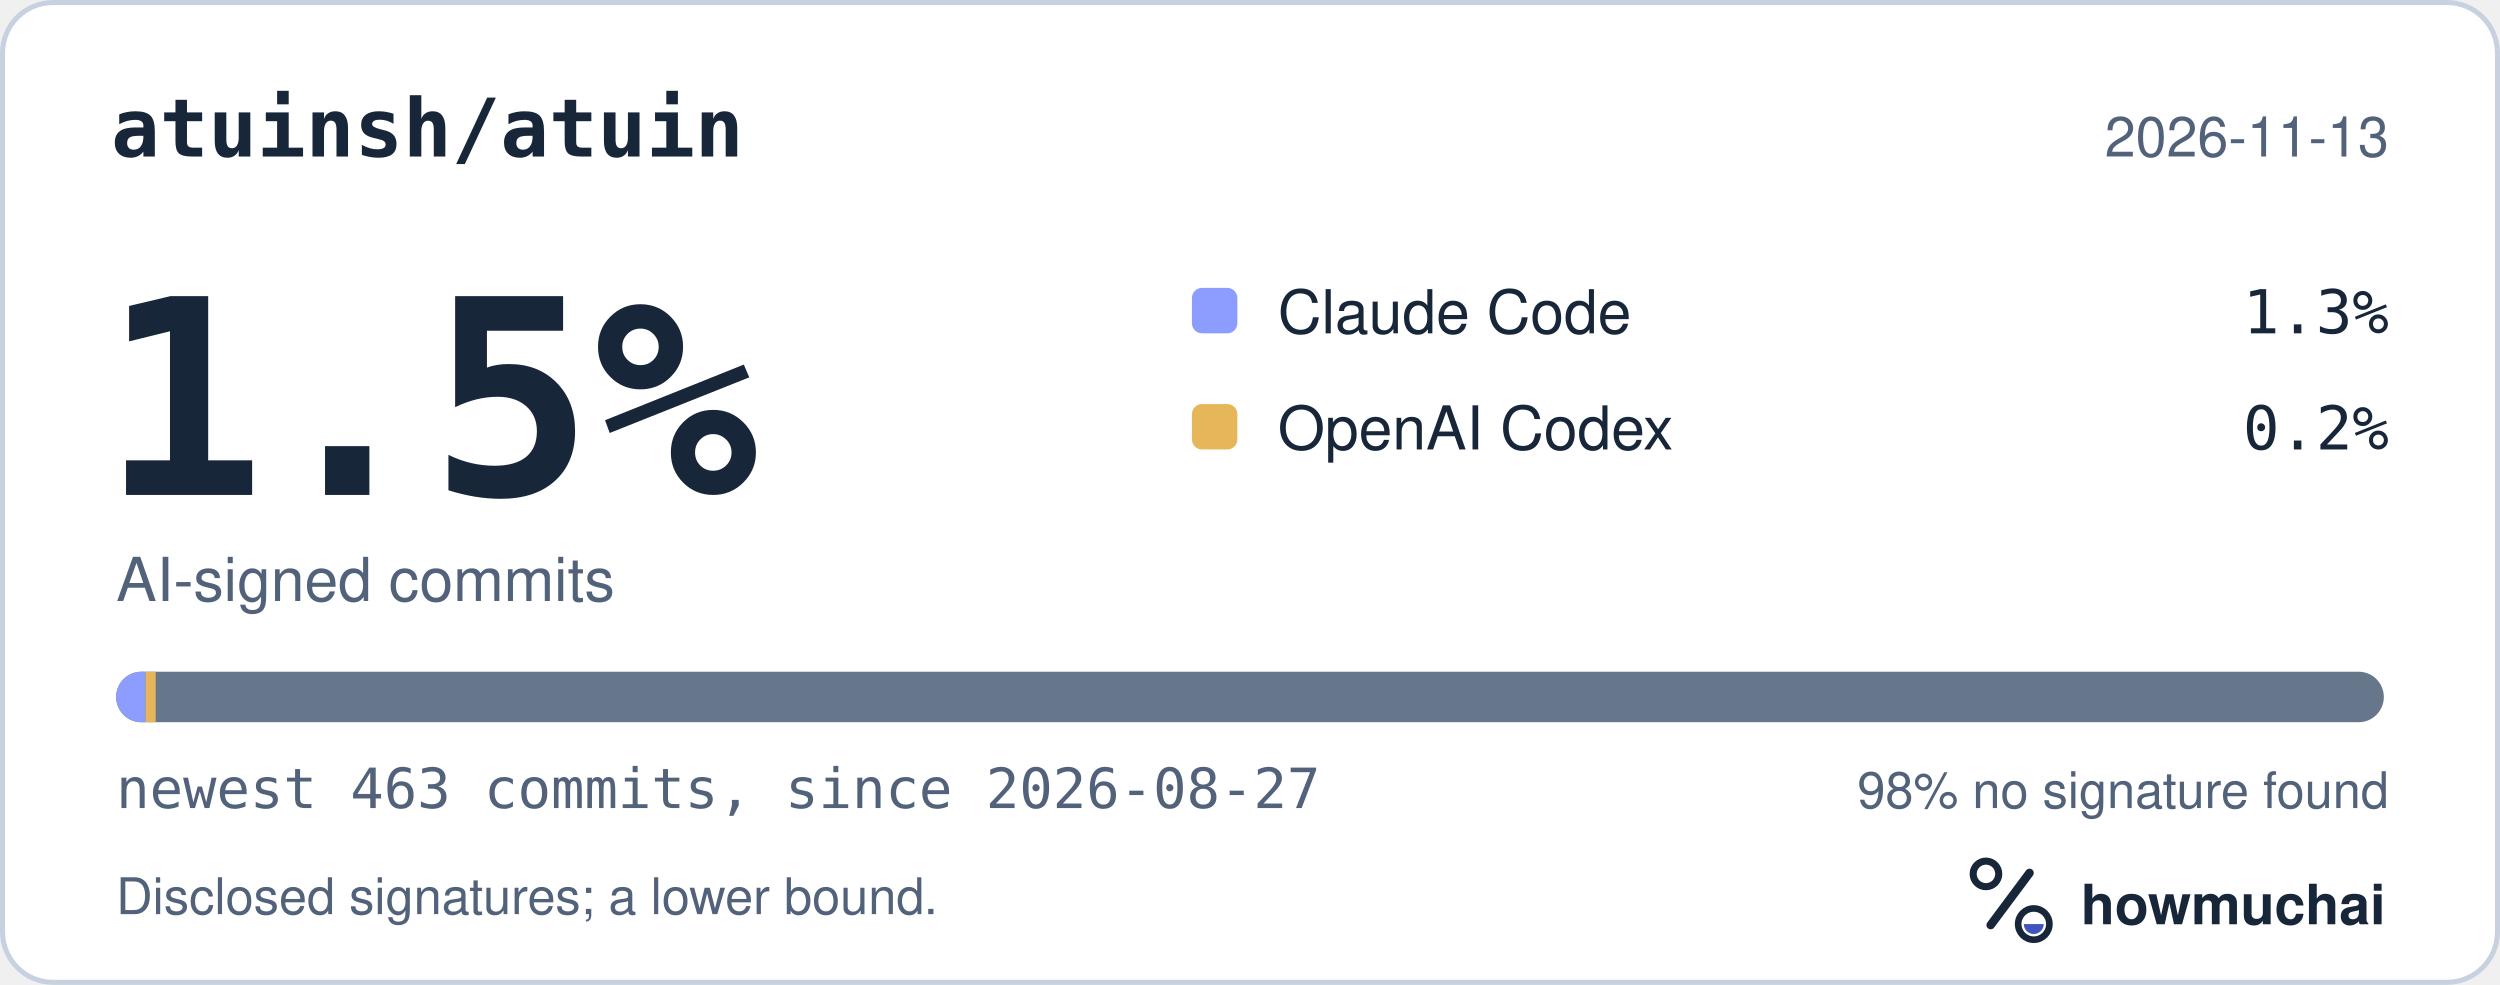
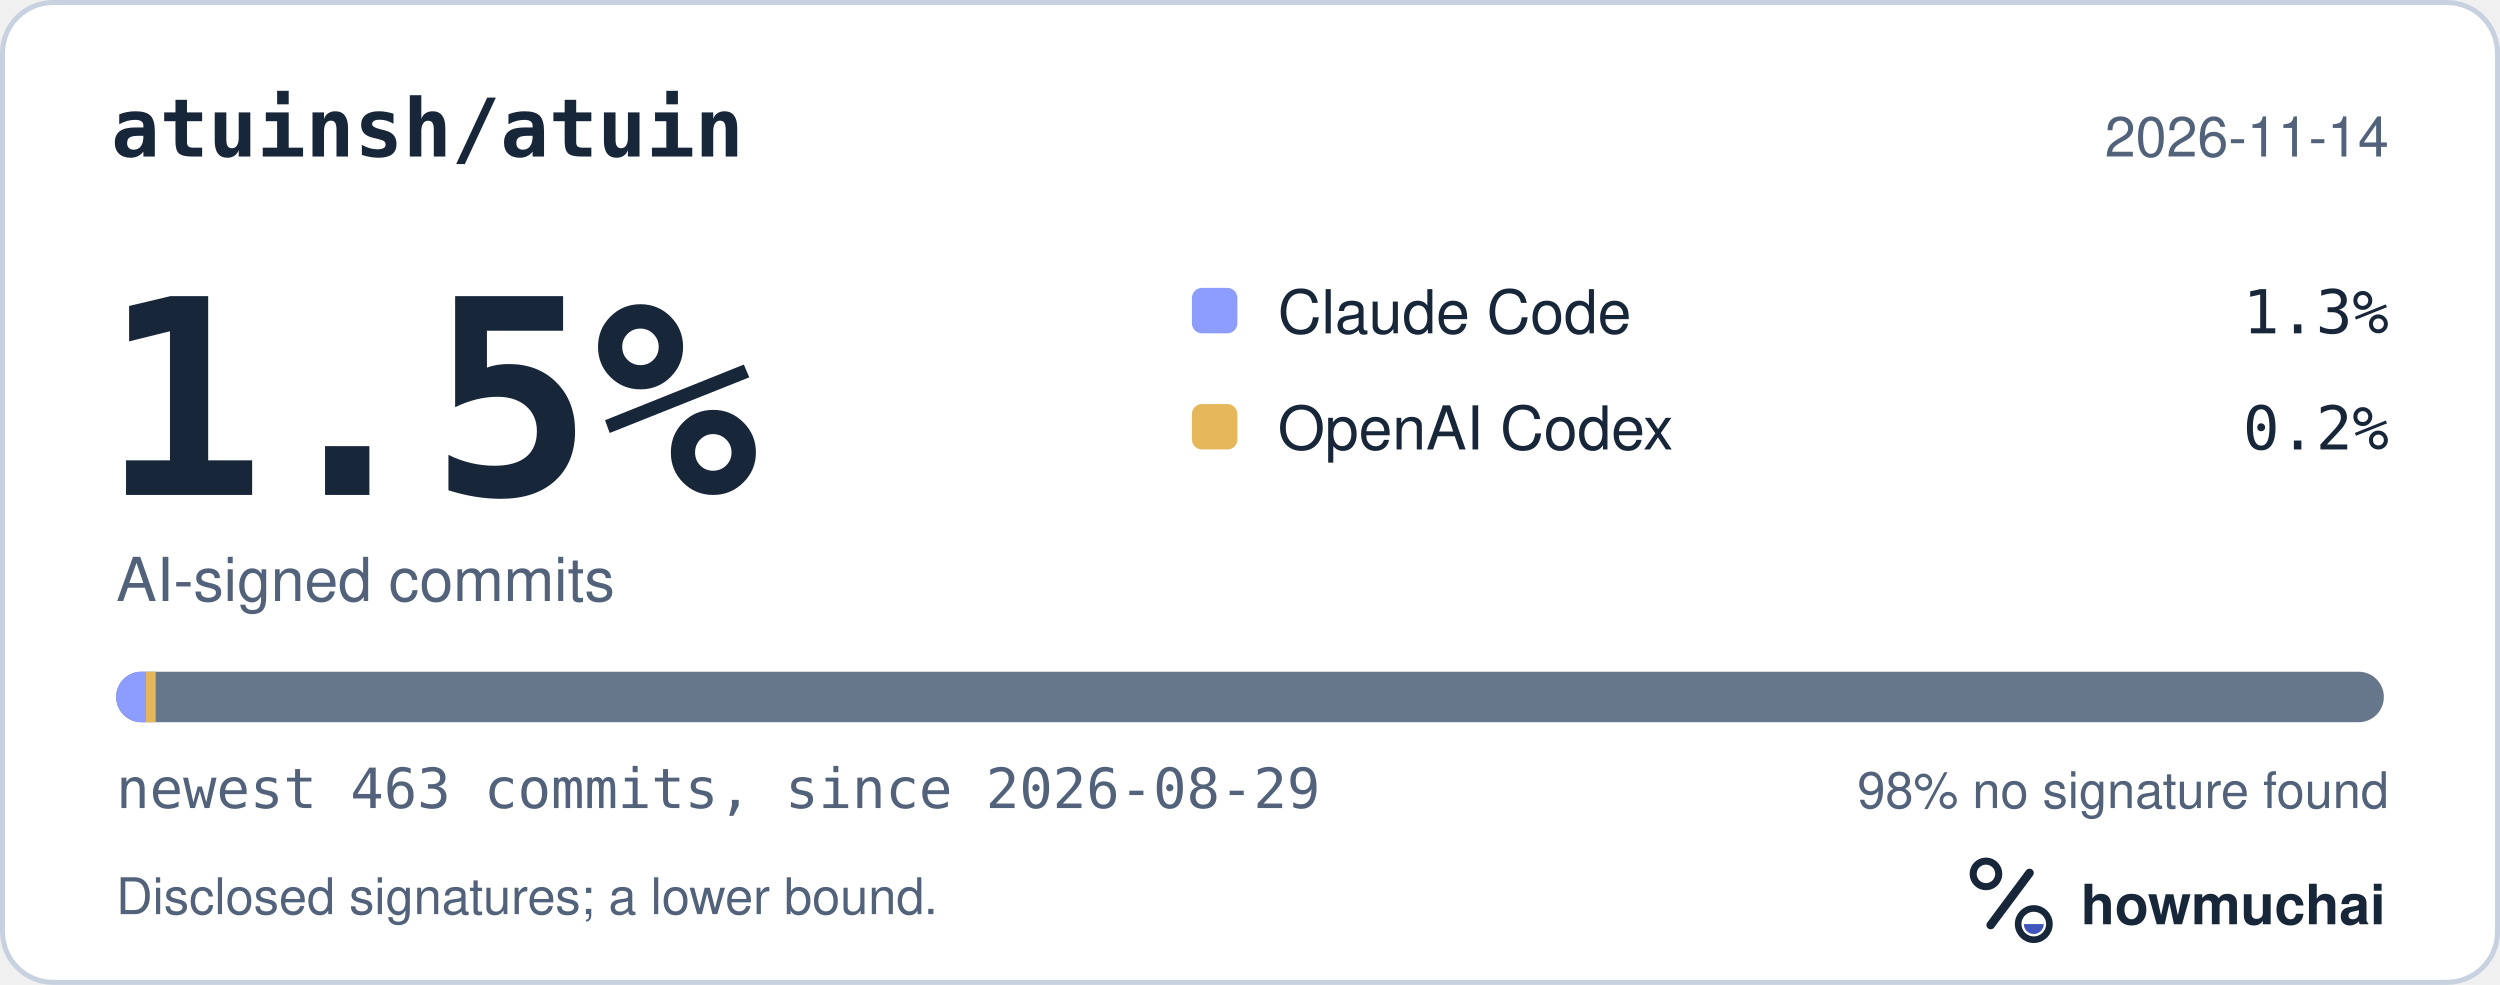
<svg xmlns="http://www.w3.org/2000/svg" width="495" height="195" viewBox="0 0 495 195" role="img" aria-labelledby="hm-t hm-d">
  <rect x="0.5" y="0.5" width="494" height="194" rx="10" fill="#FFFFFF" stroke="#C7D1DF" />
  <text x="22" y="31" fill="#18263A" font-family="ui-monospace, SF Mono, Menlo, Consolas, IBM Plex Mono, monospace" font-size="16" font-weight="600">atuinsh/atuin</text>
-   <text x="473" y="31" fill="#52627A" font-family="-apple-system, BlinkMacSystemFont, Segoe UI, Helvetica, Arial, Fira Sans, sans-serif" font-size="11" text-anchor="end">2026-11-13</text>
+   <text x="473" y="31" fill="#52627A" font-family="-apple-system, BlinkMacSystemFont, Segoe UI, Helvetica, Arial, Fira Sans, sans-serif" font-size="11" text-anchor="end">2026-11-14</text>
  <text x="20" y="98" fill="#18263A" font-family="ui-monospace, SF Mono, Menlo, Consolas, IBM Plex Mono, monospace" font-size="54" font-weight="700">1.5%</text>
  <text x="23" y="119" fill="#52627A" font-family="-apple-system, BlinkMacSystemFont, Segoe UI, Helvetica, Arial, Fira Sans, sans-serif" font-size="12">AI-signed commits</text>
  <rect x="236" y="57" width="9" height="9" rx="2" fill="#8D9DFF" />
  <text x="253" y="66" fill="#18263A" font-family="-apple-system, BlinkMacSystemFont, Segoe UI, Helvetica, Arial, Fira Sans, sans-serif" font-size="12">Claude Code</text>
  <text x="473" y="66" fill="#18263A" font-family="ui-monospace, SF Mono, Menlo, Consolas, IBM Plex Mono, monospace" font-size="12" text-anchor="end">1.3%</text>
  <rect x="236" y="80" width="9" height="9" rx="2" fill="#E6B75A" />
  <text x="253" y="89" fill="#18263A" font-family="-apple-system, BlinkMacSystemFont, Segoe UI, Helvetica, Arial, Fira Sans, sans-serif" font-size="12">OpenAI Codex</text>
  <text x="473" y="89" fill="#18263A" font-family="ui-monospace, SF Mono, Menlo, Consolas, IBM Plex Mono, monospace" font-size="12" text-anchor="end">0.2%</text>
  <defs>
    <clipPath id="hm-bar">
      <rect x="23" y="133" width="449" height="10" rx="5" />
    </clipPath>
  </defs>
  <rect x="23" y="133" width="449" height="10" rx="5" fill="#66768B" />
  <g clip-path="url(#hm-bar)">
    <rect x="23.00" y="133" width="5.82" height="10" fill="#8D9DFF" />
    <rect x="28.82" y="133" width="2.00" height="10" fill="#E6B75A" />
  </g>
-   <text x="23" y="160" fill="#52627A" font-family="ui-monospace, SF Mono, Menlo, Consolas, IBM Plex Mono, monospace" font-size="11">newest 463 commits, since 2026-08-27</text>
+   <text x="23" y="160" fill="#52627A" font-family="ui-monospace, SF Mono, Menlo, Consolas, IBM Plex Mono, monospace" font-size="11">newest 463 commits, since 2026-08-29</text>
  <text x="473" y="160" fill="#52627A" font-family="-apple-system, BlinkMacSystemFont, Segoe UI, Helvetica, Arial, Fira Sans, sans-serif" font-size="10" text-anchor="end">98% no signature found</text>
  <text x="23" y="181" fill="#52627A" font-family="-apple-system, BlinkMacSystemFont, Segoe UI, Helvetica, Arial, Fira Sans, sans-serif" font-size="10">Disclosed signatures; a lower bound.</text>
  <g transform="translate(386 166) scale(0.046875)">
    <circle cx="154" cy="150" r="54" fill="none" stroke="#18263A" stroke-width="30" />
    <path d="M174 366 338 146" fill="none" stroke="#18263A" stroke-width="36" stroke-linecap="round" />
    <circle cx="356" cy="362" r="66" fill="none" stroke="#18263A" stroke-width="28" />
    <path d="M314 362a42 42 0 0 0 84 0Z" fill="#4056BC" />
  </g>
  <text x="412" y="183" fill="#18263A" font-family="-apple-system, BlinkMacSystemFont, Segoe UI, Helvetica, Arial, Fira Sans, sans-serif" font-size="11" font-weight="650">howmuchai</text>
</svg>
